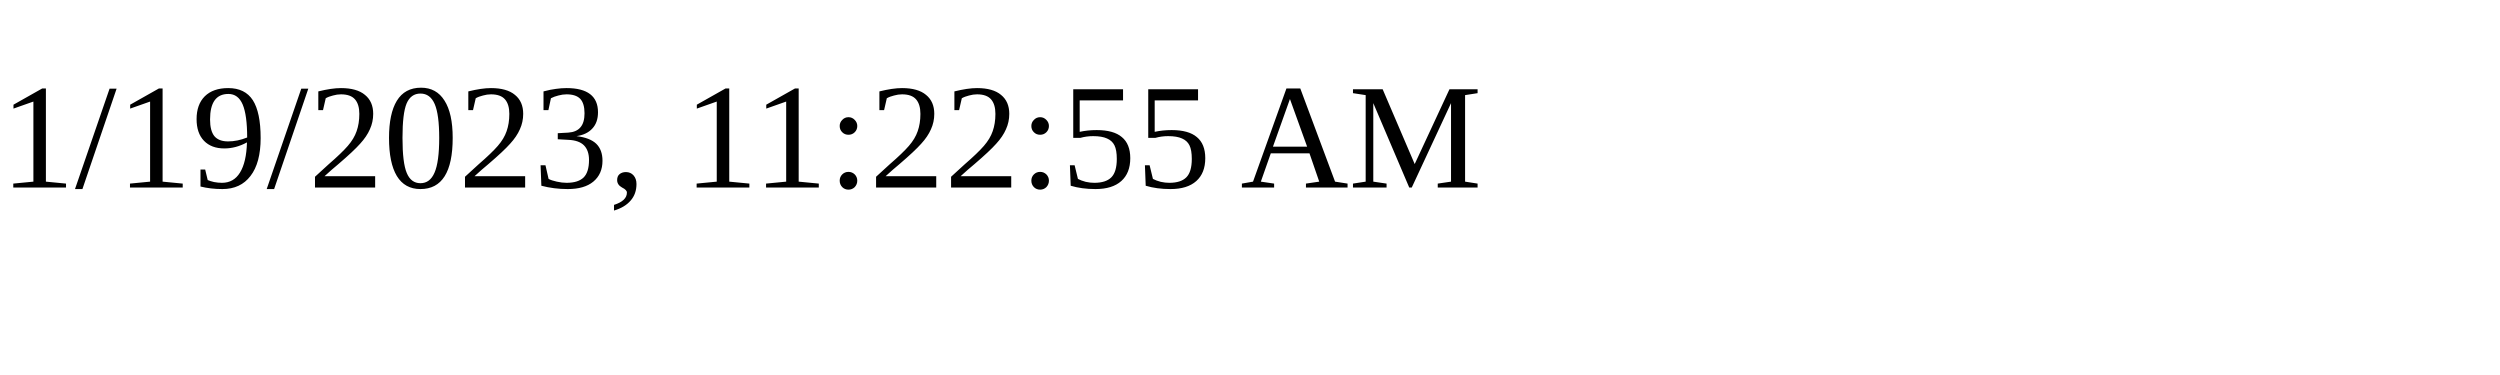
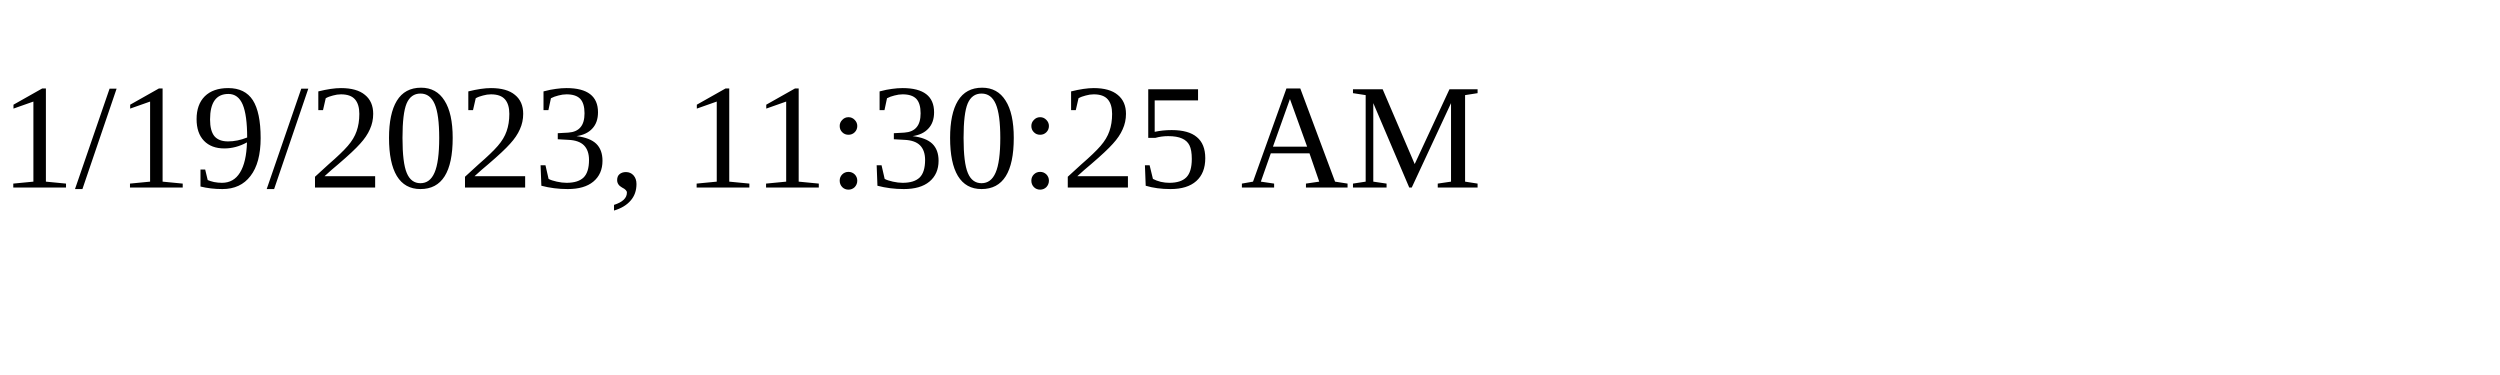
<svg xmlns="http://www.w3.org/2000/svg" height="30" width="200">
-   <text x="0" y="15">1/19/2023, 11:22:55 AM</text>
+   <text x="0" y="15">1/19/2023, 11:30:25 AM</text>
</svg>
